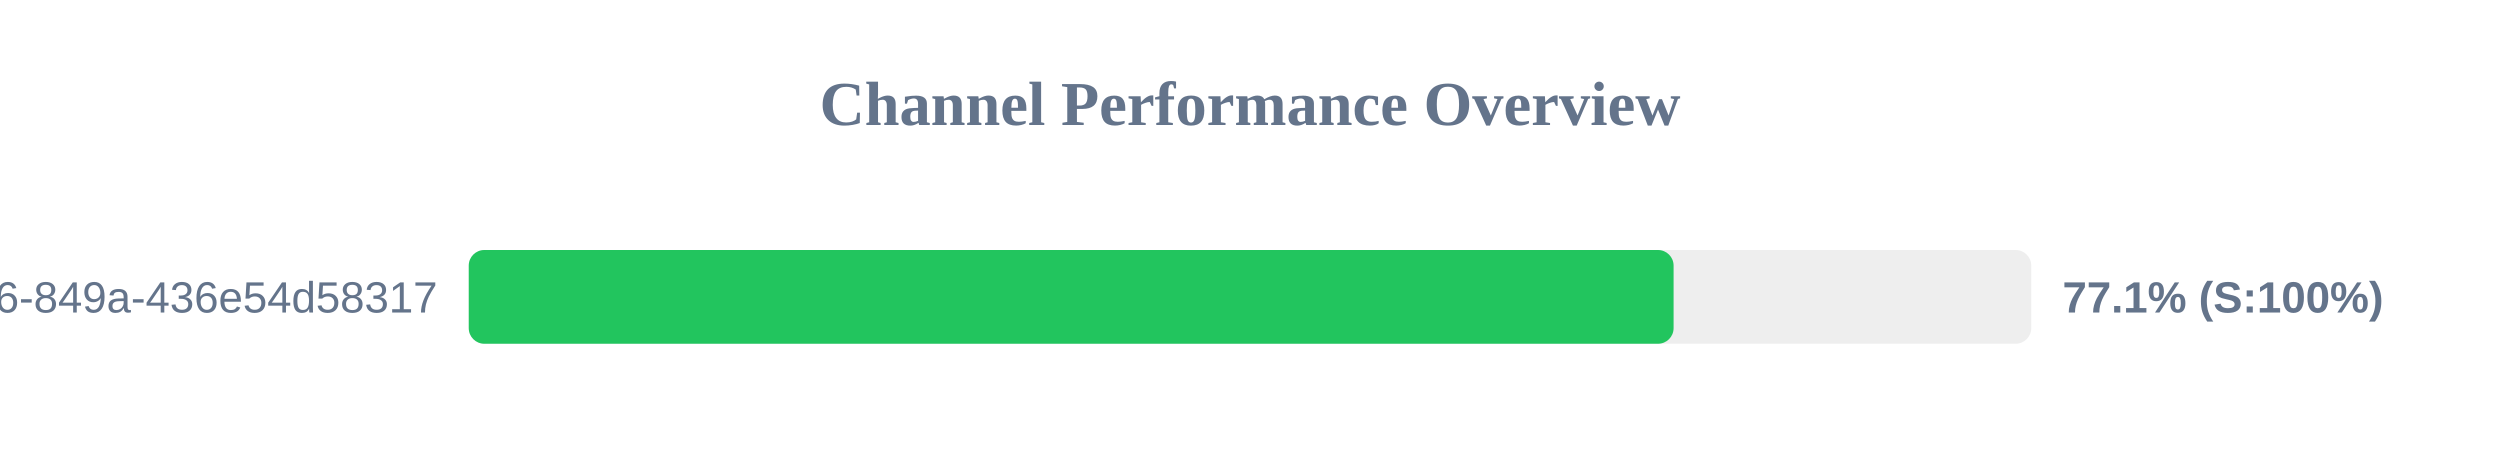
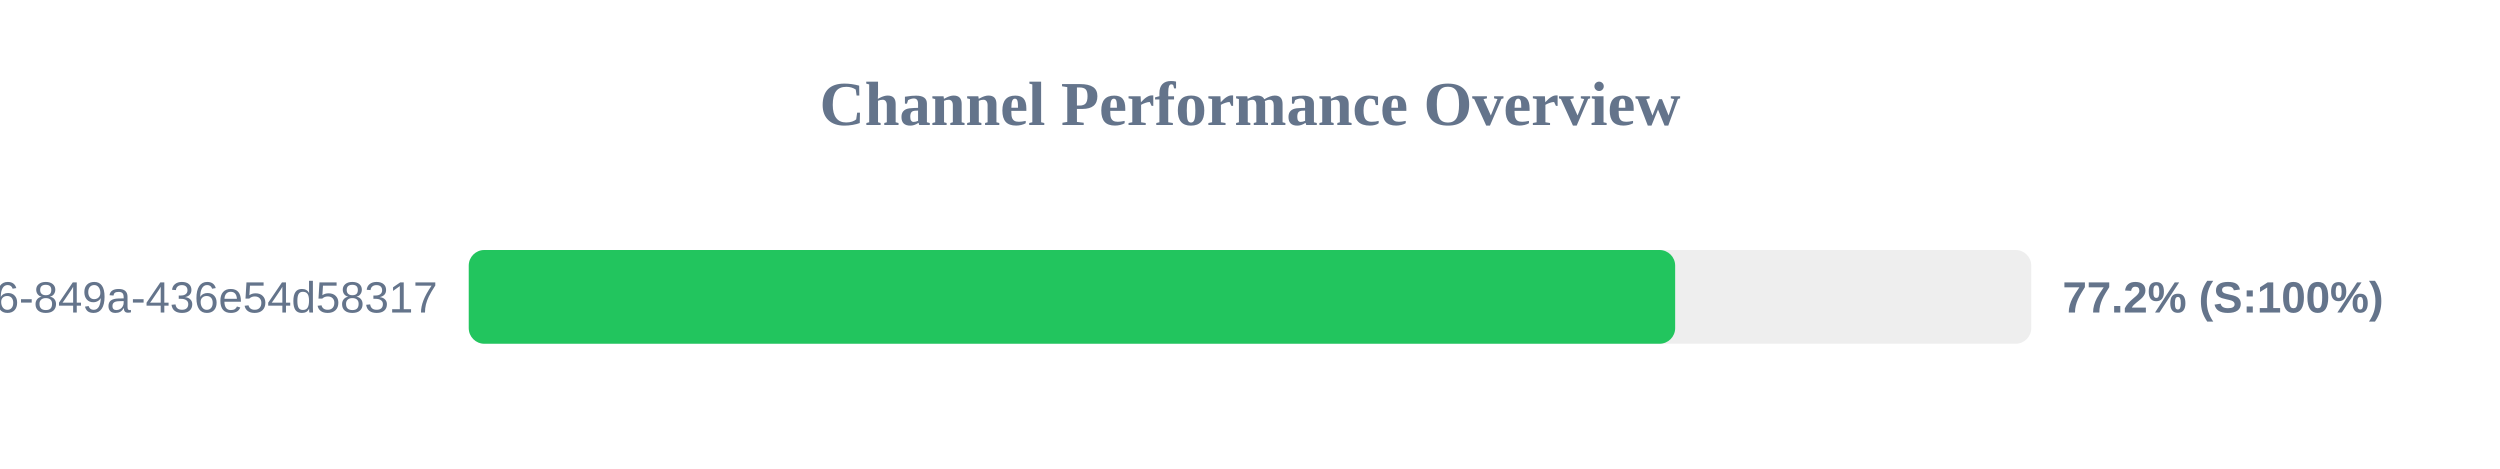
<svg xmlns="http://www.w3.org/2000/svg" width="800" height="150" version="1.1">
  <style>
        .row { font: 14px Arial; fill: #64748b; }
        .score { font: bold 14px Arial; fill: #64748b; }
    </style>
  <text x="400" y="40" text-anchor="middle" font-size="20px" font-weight="bold" fill="#64748b">Channel Performance Overview</text>
  <rect x="150" y="80" width="500" height="30" fill="#eee" rx="5" />
-   <rect x="150" y="80" width="385.55" height="30" fill="#22c55e" rx="5" />
+   <rect x="150" y="80" width="386.05" height="30" fill="#22c55e" rx="5" />
  <text x="140" y="100" text-anchor="end" class="row">?uuid=29fbd51f-03c8-4d76-849a-436e54d58317</text>
-   <text x="660" y="100" text-anchor="start" class="score">77.1% (S:100%)</text>
+   <text x="660" y="100" text-anchor="start" class="score">77.2% (S:100%)</text>
</svg>
